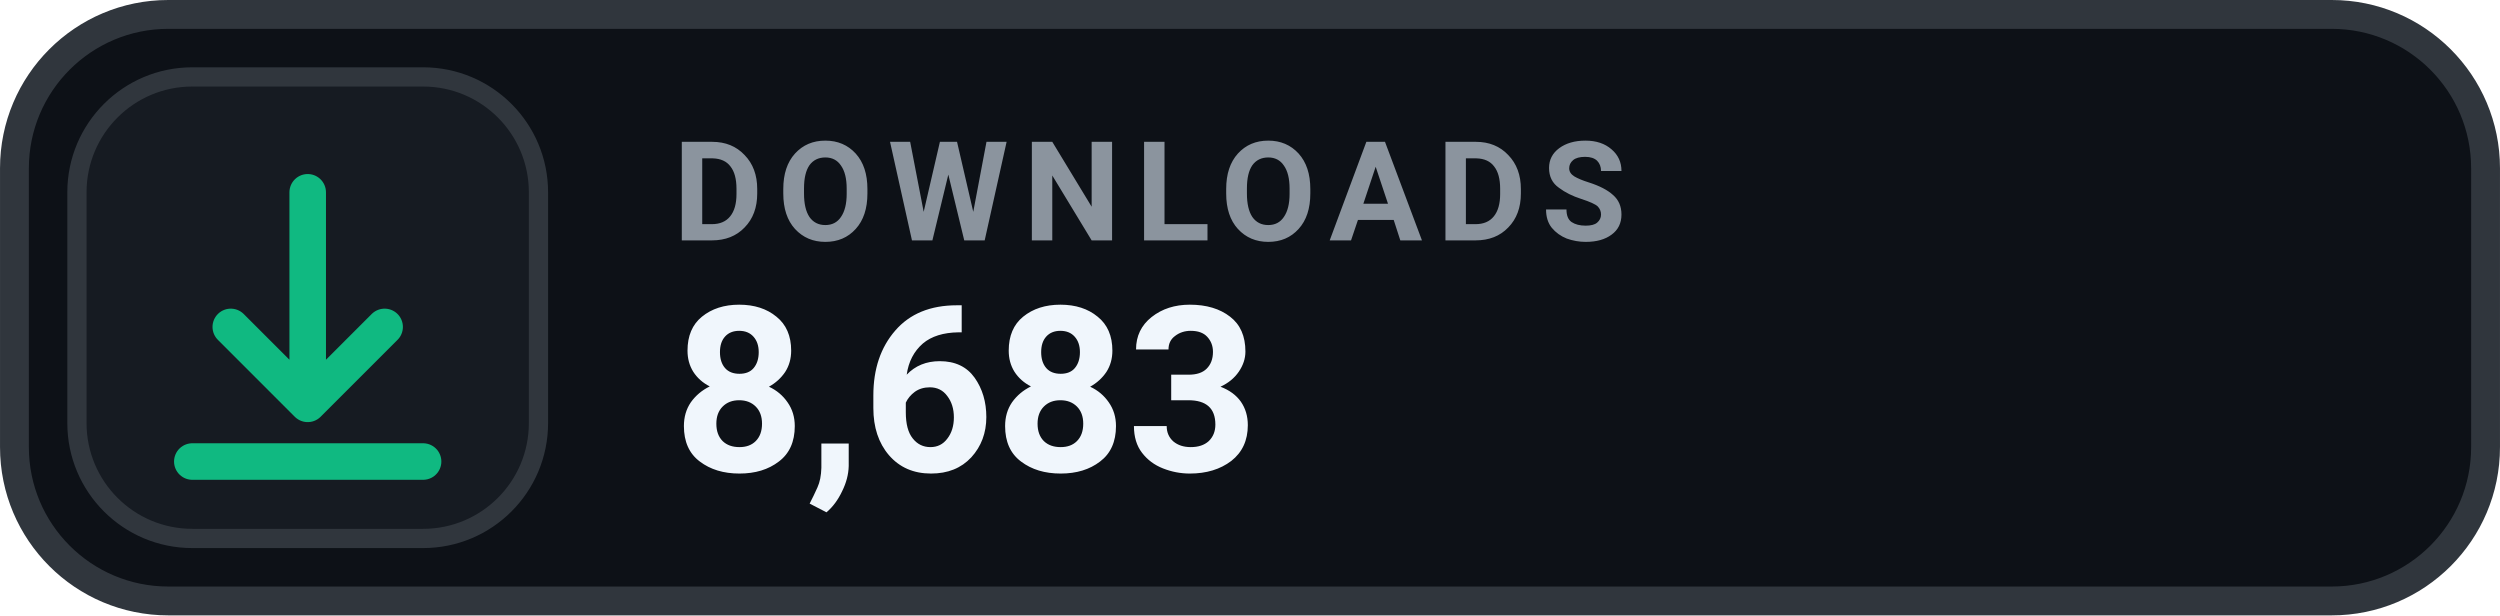
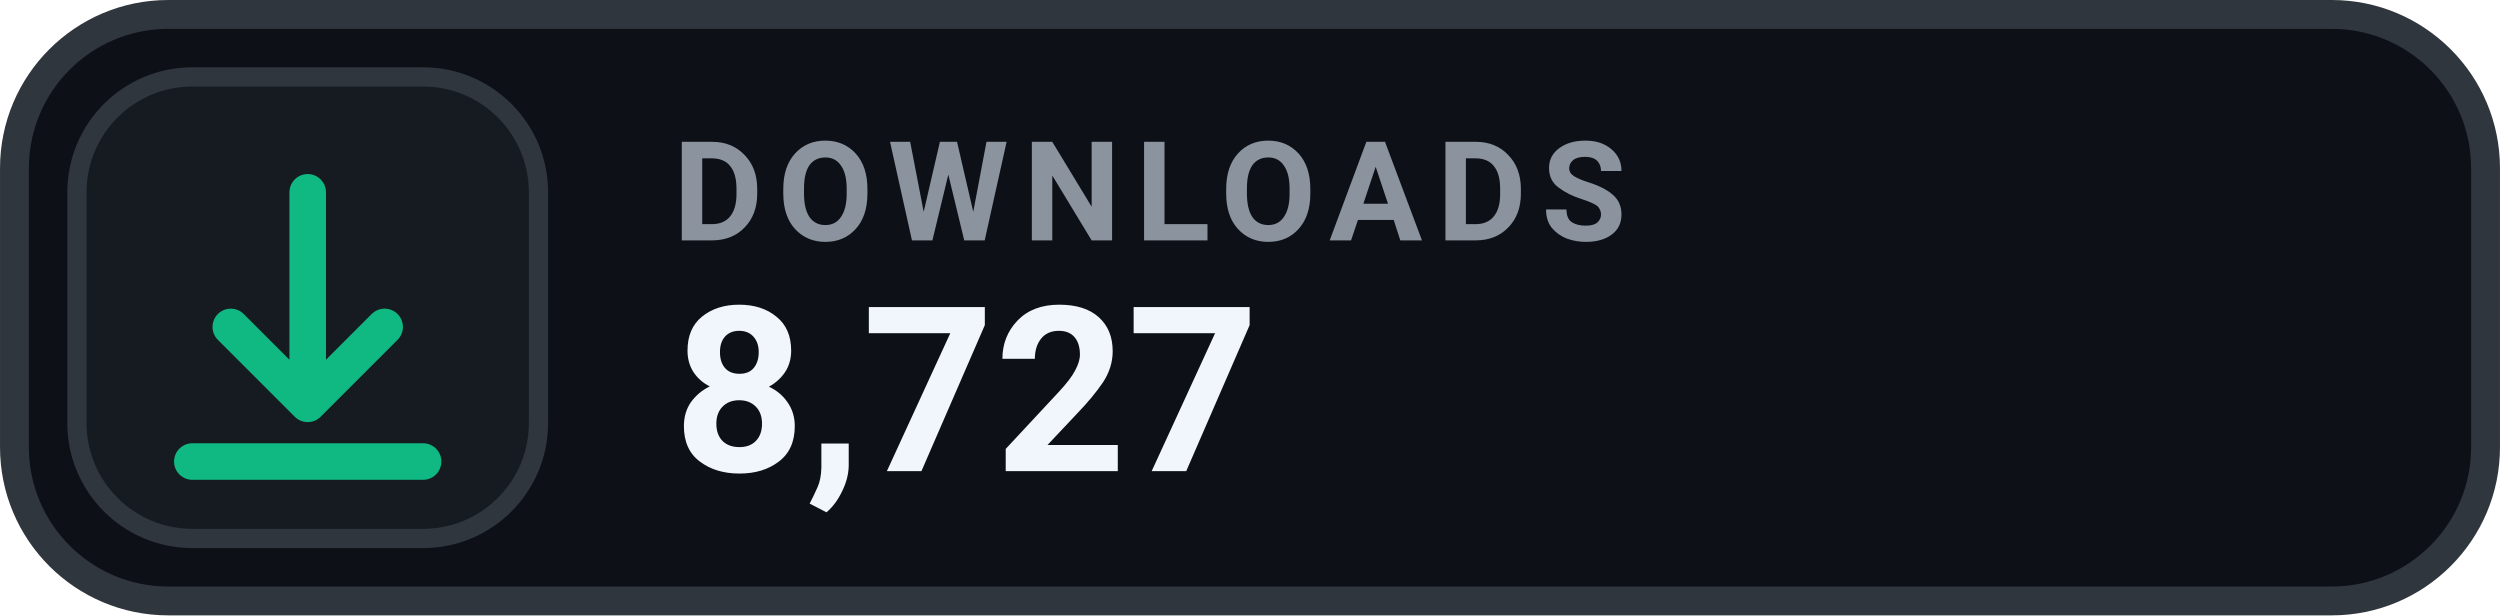
- <svg xmlns="http://www.w3.org/2000/svg" width="126" height="31.015" viewBox="0 0 130 32" role="img" aria-label="DOWNLOADS 8,683">
+ <svg xmlns="http://www.w3.org/2000/svg" width="126" height="31.015" viewBox="0 0 130 32" role="img" aria-label="DOWNLOADS 8,727">
  <rect x=".75" y=".75" width="128.5" height="30.5" rx="8" fill="#0D1117" stroke="#30363D" stroke-width="1.5" />
  <rect x="4" y="4" width="24" height="24" rx="6" fill="#161B22" stroke="#30363D" stroke-width="1" />
  <g transform="translate(16 16)" style="color:#10B981;">
    <path d="M0 -6 v11 m0 0 l4 -4 m-4 4 l-4 -4 M-6 8 h12" fill="none" stroke="currentColor" stroke-width="1.9" stroke-linecap="round" stroke-linejoin="round" />
  </g>
  <text x="35" y="12.5" fill="#8B949E" font-family="-apple-system,BlinkMacSystemFont,'Segoe UI',Roboto,Helvetica,Arial,sans-serif" font-size="7.2" font-weight="700" letter-spacing=".75">DOWNLOADS</text>
-   <text x="35" y="24.5" fill="#F0F6FC" font-family="-apple-system,BlinkMacSystemFont,'Segoe UI',Roboto,Helvetica,Arial,sans-serif" font-size="12" font-weight="700">8,683</text>
+   <text x="35" y="24.5" fill="#F0F6FC" font-family="-apple-system,BlinkMacSystemFont,'Segoe UI',Roboto,Helvetica,Arial,sans-serif" font-size="12" font-weight="700">8,727</text>
</svg>
